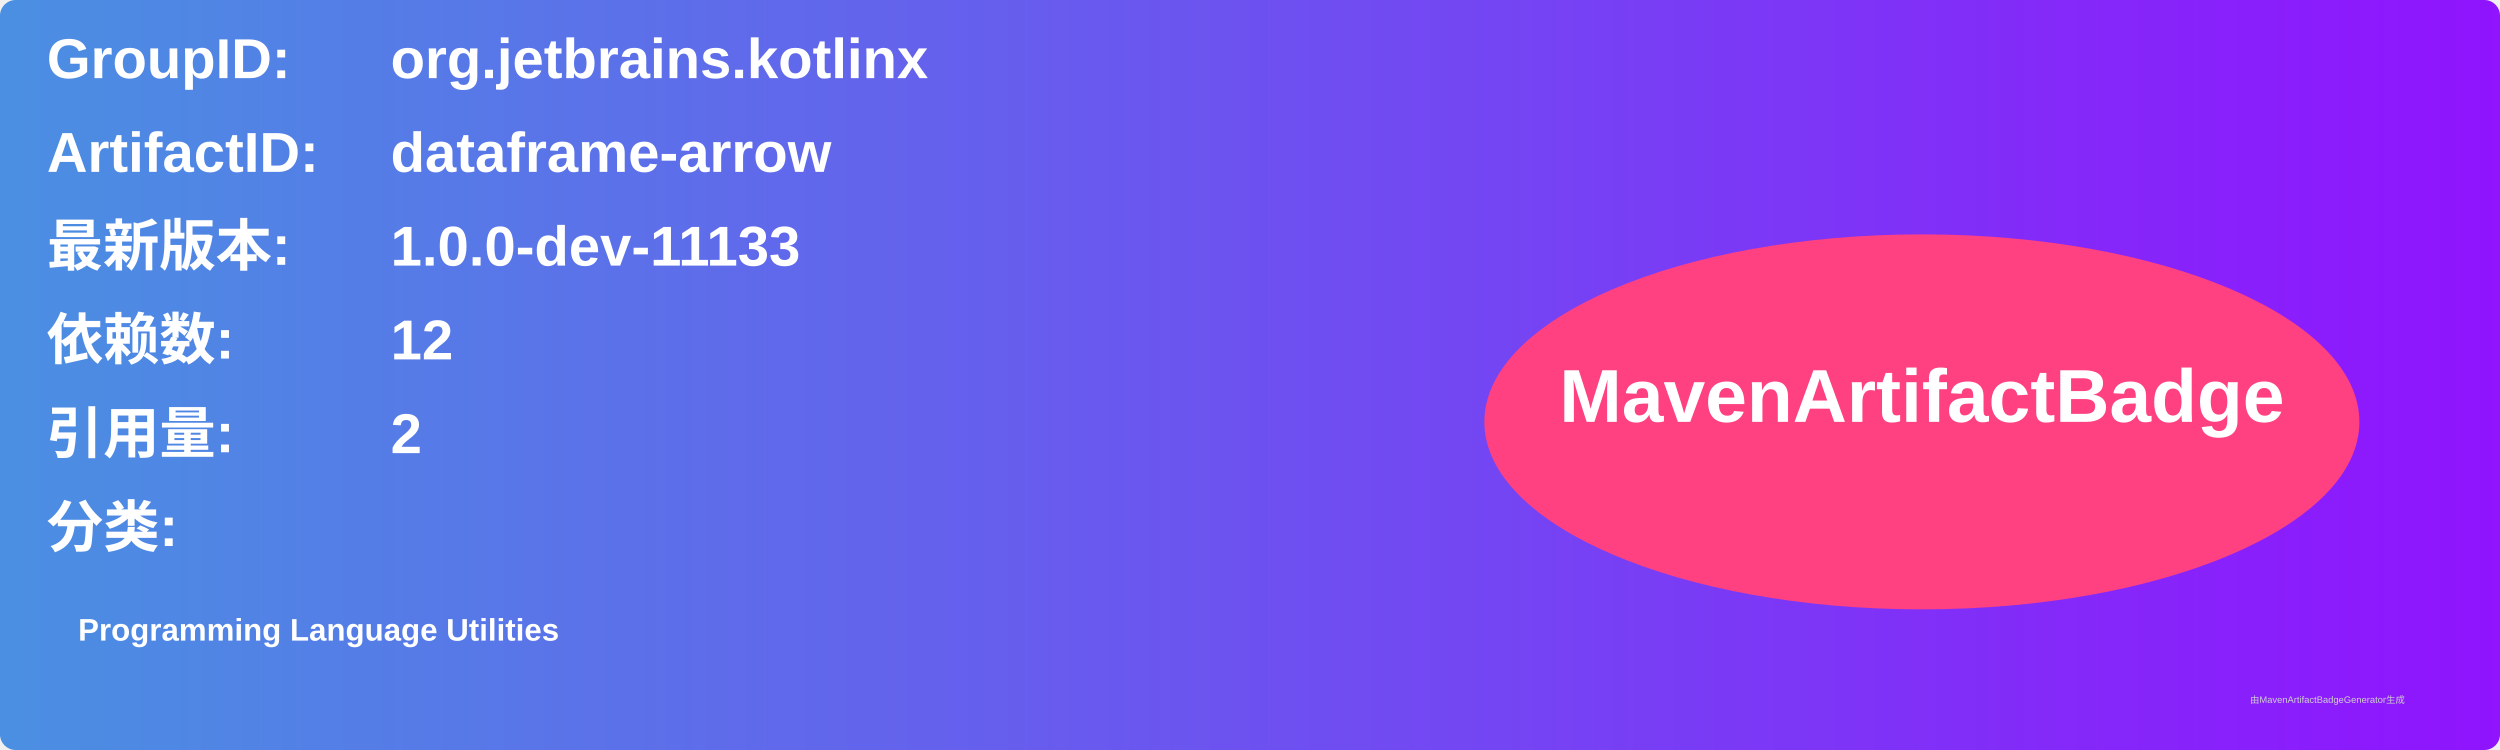
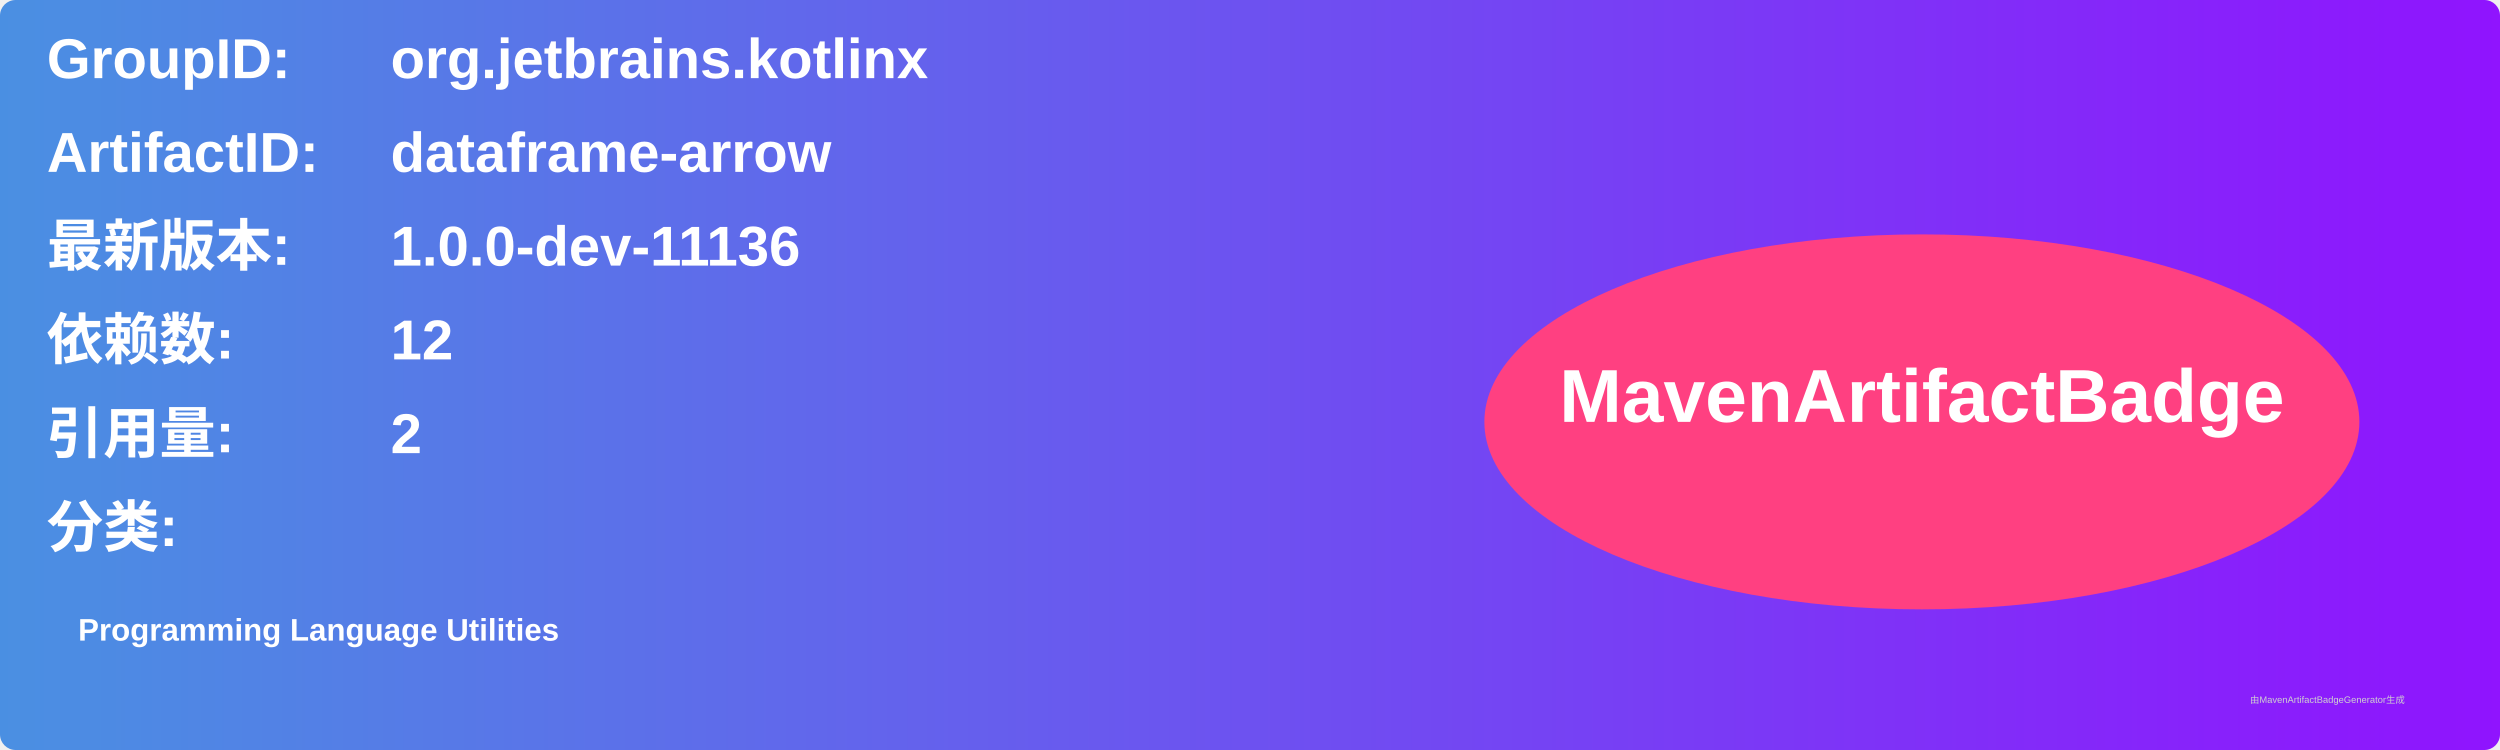
<svg xmlns="http://www.w3.org/2000/svg" width="800" height="240" viewBox="0 0 800 240">
  <linearGradient id="grad" x1="0%" y1="0%" x2="100%" y2="0%">
    <stop offset="0%" stop-color="#4a90e2" />
    <stop offset="100%" stop-color="#9013fe" />
  </linearGradient>
  <rect width="100%" height="100%" rx="5" ry="5" fill="url(#grad)" />
  <g transform="translate(15, 15)">
    <text x="0" y="10" font-family="Arial" font-size="18" fill="white" font-weight="bold" width="260">GroupID:</text>
    <text x="110" y="10" font-family="Arial" font-size="18" fill="white" font-weight="bold" width="460">org.jetbrains.kotlinx</text>
    <text x="0" y="40" font-family="Arial" font-size="18" fill="white" font-weight="bold" width="260">ArtifactID:</text>
    <text x="110" y="40" font-family="Arial" font-size="18" fill="white" font-weight="bold" width="460">dataframe-arrow</text>
    <text x="0" y="70" font-family="Arial" font-size="18" fill="white" font-weight="bold">最新版本:</text>
    <text x="110" y="70" font-family="Arial" font-size="18" fill="white" font-weight="bold">
-       <tspan font-weight="bold">1.0.0-dev-11133</tspan>
+       <tspan font-weight="bold">1.0.0-dev-11136</tspan>
    </text>
    <text x="0" y="100" font-family="Arial" font-size="18" fill="white" font-weight="bold">依赖数: </text>
    <text x="110" y="100" font-family="Arial" font-size="18" fill="white">
      <tspan font-weight="bold">12</tspan>
    </text>
    <text x="0" y="130" font-family="Arial" font-size="18" fill="white" font-weight="bold">引用量: </text>
    <text x="110" y="130" font-family="Arial" font-size="18" fill="white">
      <tspan font-weight="bold">2</tspan>
    </text>
    <text x="0" y="160" font-family="Arial" font-size="18" fill="white" font-weight="bold">分类:</text>
    <text x="10" y="190" font-family="Arial" font-size="10" fill="white">
      <tspan font-weight="bold">Programming Language Utilities</tspan>
    </text>
    <ellipse cx="600" cy="120" rx="140" ry="60" fill="#ff4081" />
    <text x="600" y="120" text-anchor="middle" font-family="Arial" font-size="24" fill="white" font-weight="bold">MavenArtifactBadge</text>
  </g>
  <text x="720" y="225" font-family="Arial" font-size="3" fill="#d0d0d0">由MavenArtifactBadgeGenerator生成</text>
</svg>
